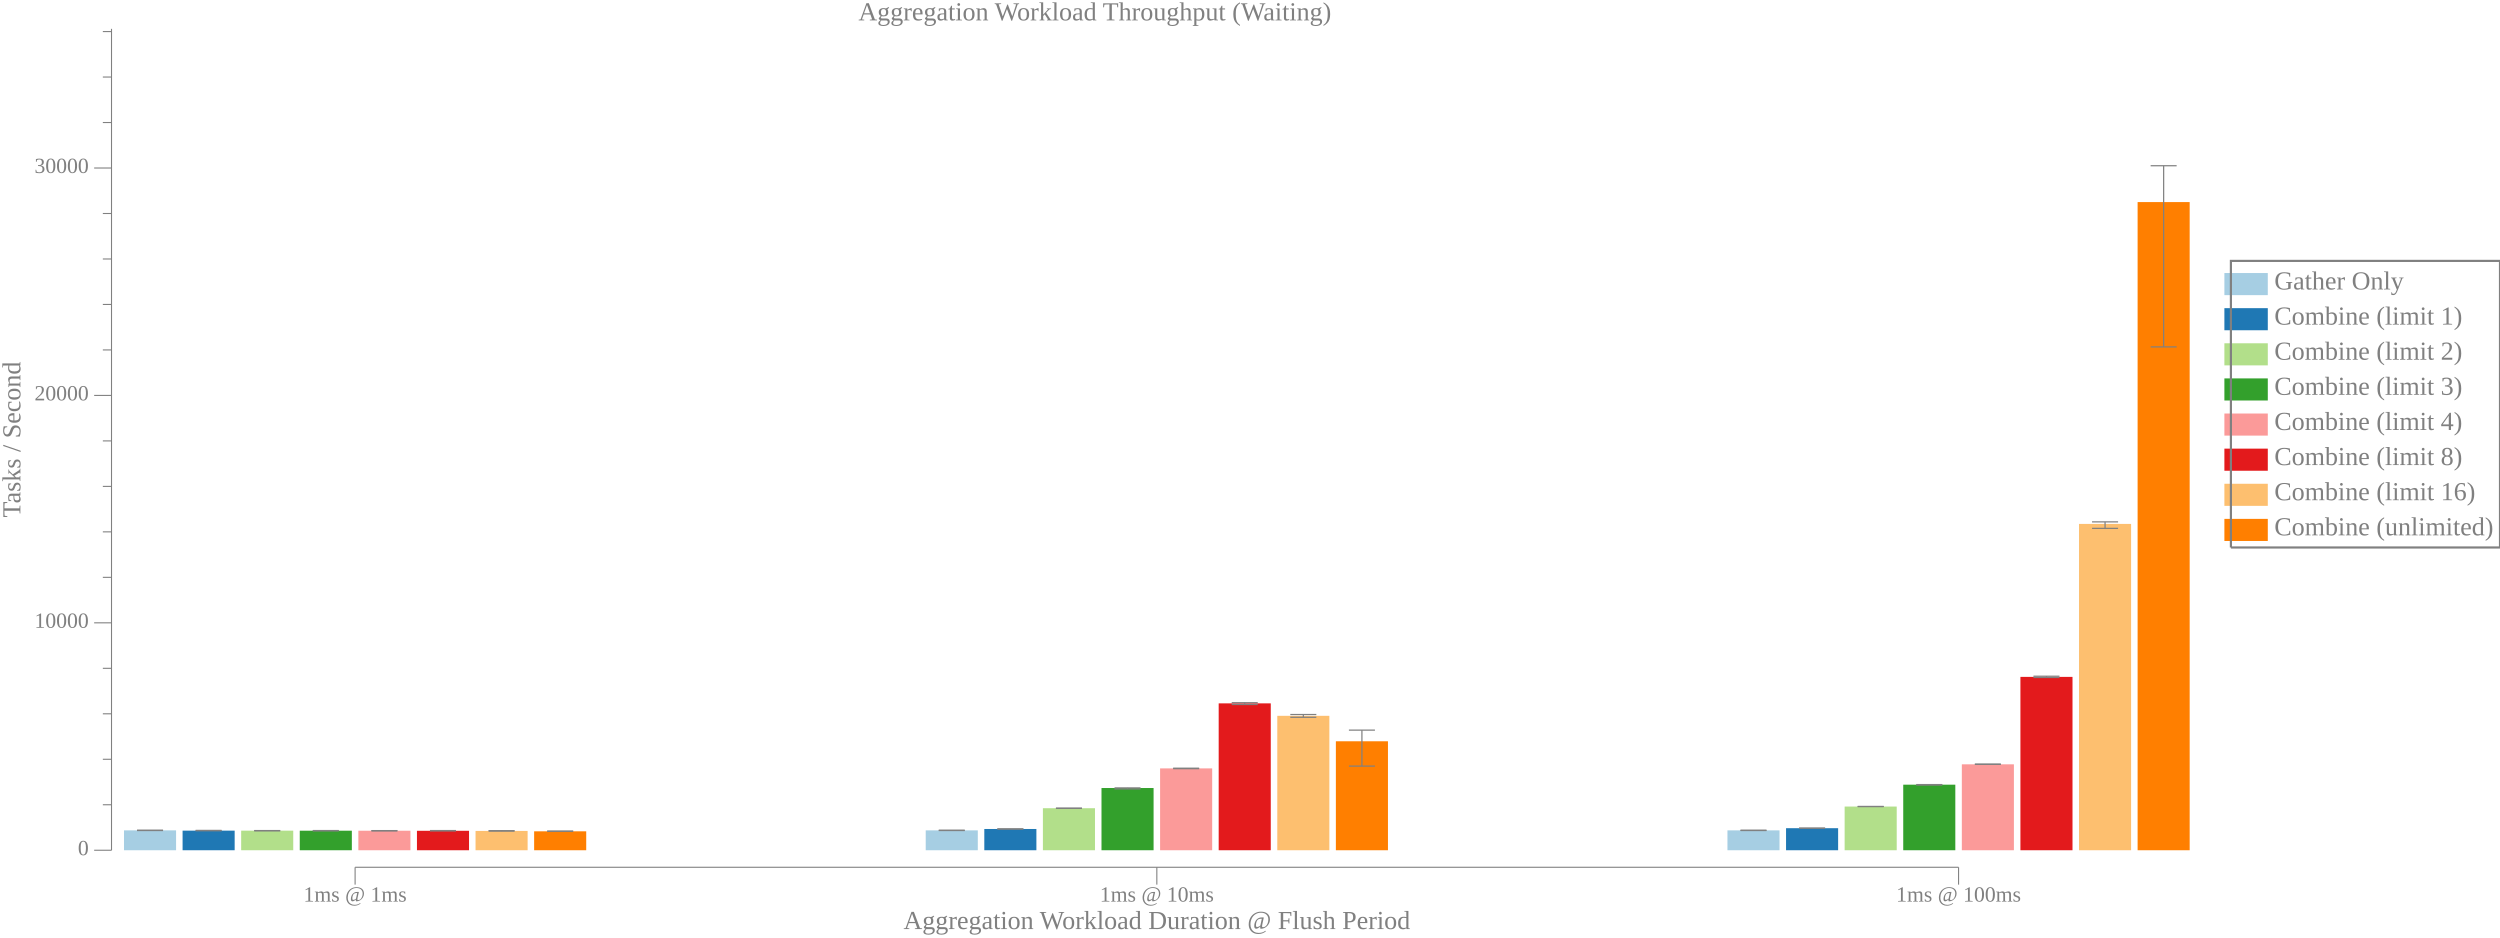
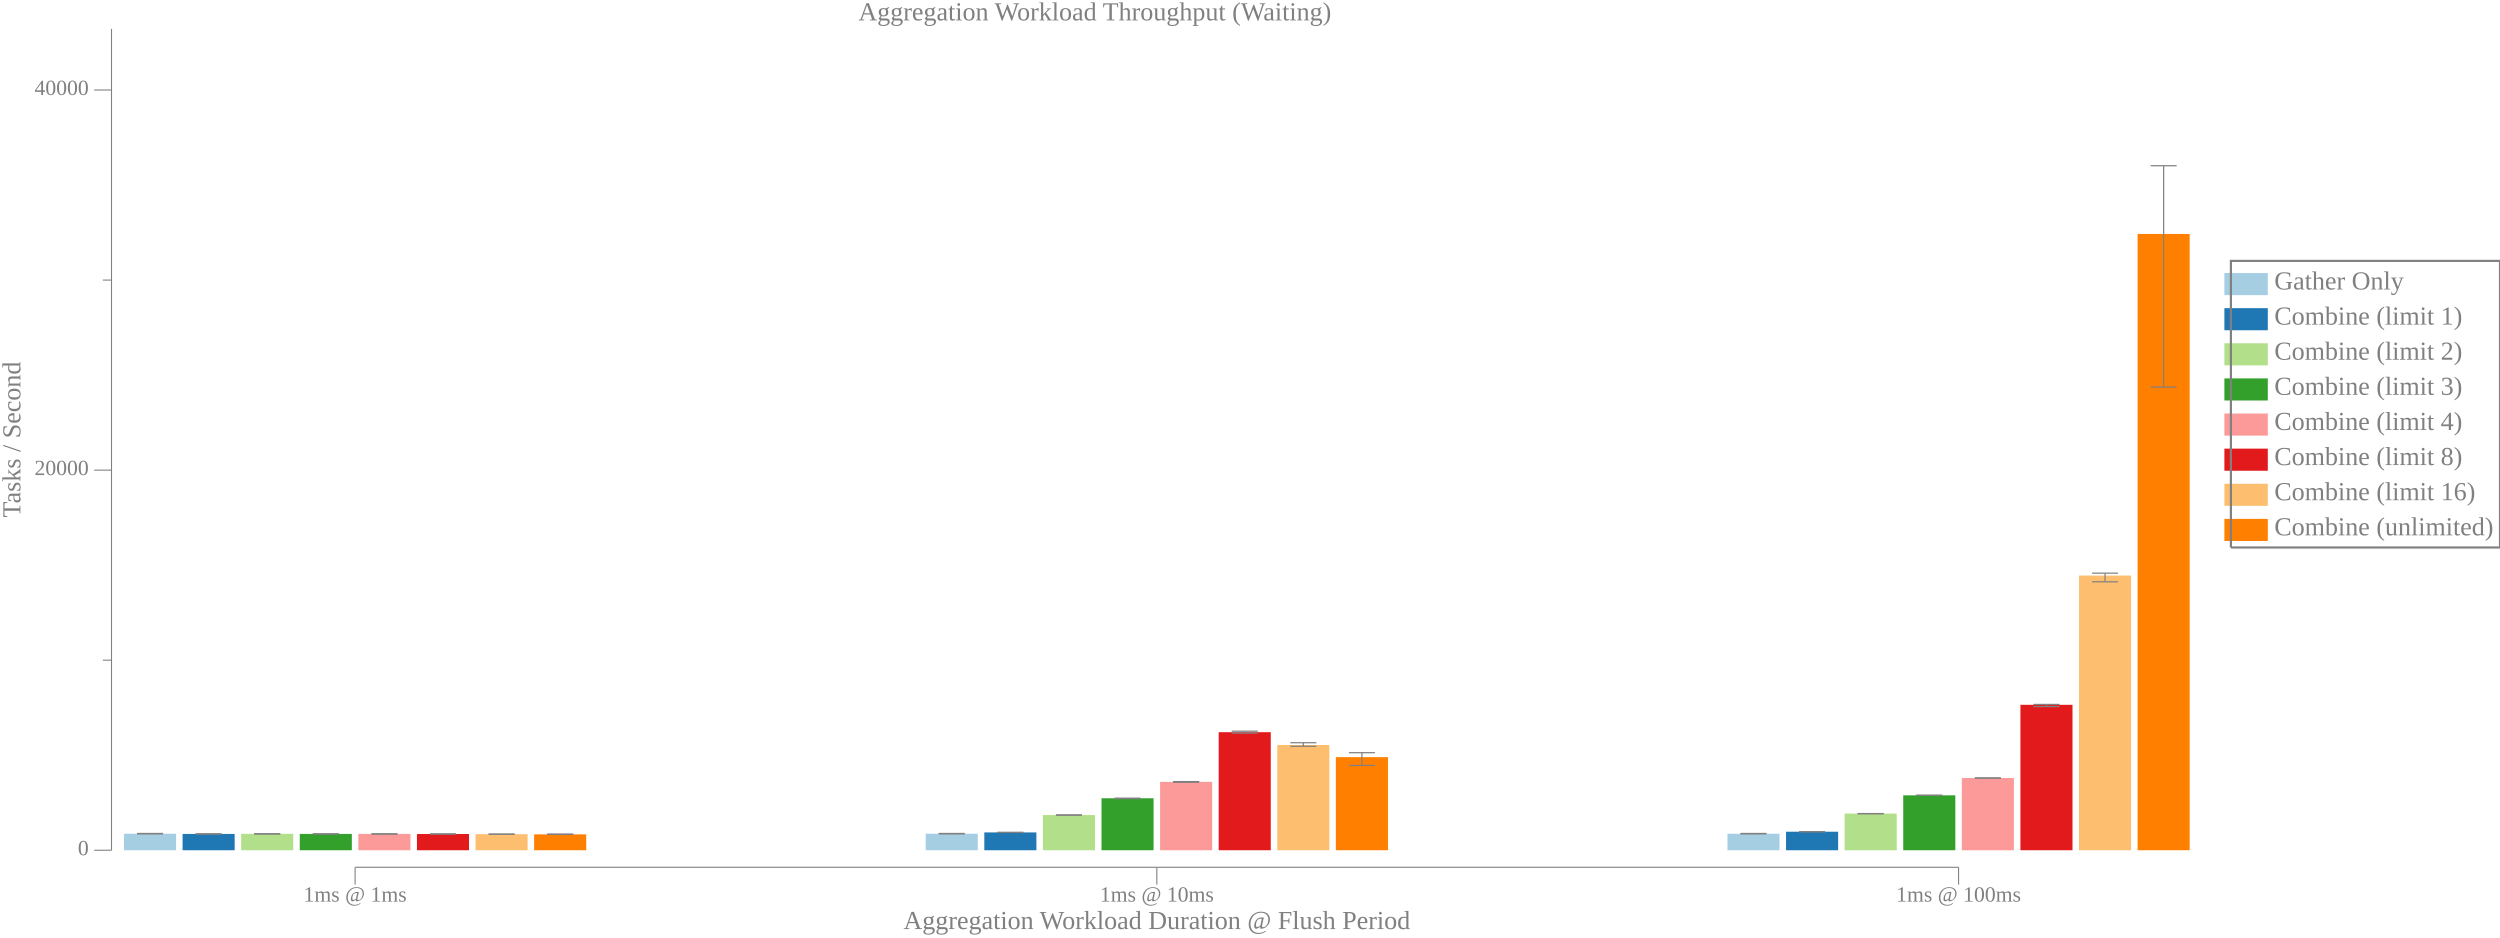
<svg xmlns="http://www.w3.org/2000/svg" width="1152pt" height="432pt" viewBox="0 0 1152 432">
  <g transform="scale(1, -1) translate(0, -432)">
    <path d="M1025,296L1025,306.19L1045,306.19L1045,296Z" style="fill:#A6CEE3" />
    <text x="1048" y="-298.61" transform="scale(1, -1)" style="font-family:Liberation Serif;font-variant:normal;font-weight:normal;font-style:normal;font-size:12px;fill:#808080">Gather Only</text>
    <path d="M1025,279.82L1025,290L1045,290L1045,279.82Z" style="fill:#1F78B4" />
    <text x="1048" y="-282.42" transform="scale(1, -1)" style="font-family:Liberation Serif;font-variant:normal;font-weight:normal;font-style:normal;font-size:12px;fill:#808080">Combine (limit 1)</text>
    <path d="M1025,263.63L1025,273.82L1045,273.82L1045,263.63Z" style="fill:#B2DF8A" />
    <text x="1048" y="-266.24" transform="scale(1, -1)" style="font-family:Liberation Serif;font-variant:normal;font-weight:normal;font-style:normal;font-size:12px;fill:#808080">Combine (limit 2)</text>
    <path d="M1025,247.45L1025,257.63L1045,257.63L1045,247.45Z" style="fill:#33A02C" />
    <text x="1048" y="-250.06" transform="scale(1, -1)" style="font-family:Liberation Serif;font-variant:normal;font-weight:normal;font-style:normal;font-size:12px;fill:#808080">Combine (limit 3)</text>
    <path d="M1025,231.27L1025,241.45L1045,241.45L1045,231.27Z" style="fill:#FB9A99" />
    <text x="1048" y="-233.87" transform="scale(1, -1)" style="font-family:Liberation Serif;font-variant:normal;font-weight:normal;font-style:normal;font-size:12px;fill:#808080">Combine (limit 4)</text>
    <path d="M1025,215.08L1025,225.27L1045,225.27L1045,215.08Z" style="fill:#E31A1C" />
    <text x="1048" y="-217.69" transform="scale(1, -1)" style="font-family:Liberation Serif;font-variant:normal;font-weight:normal;font-style:normal;font-size:12px;fill:#808080">Combine (limit 8)</text>
    <path d="M1025,198.9L1025,209.08L1045,209.08L1045,198.9Z" style="fill:#FDBF6F" />
    <text x="1048" y="-201.5" transform="scale(1, -1)" style="font-family:Liberation Serif;font-variant:normal;font-weight:normal;font-style:normal;font-size:12px;fill:#808080">Combine (limit 16)</text>
    <path d="M1025,182.72L1025,192.9L1045,192.9L1045,182.72Z" style="fill:#FF7F00" />
    <text x="1048" y="-185.32" transform="scale(1, -1)" style="font-family:Liberation Serif;font-variant:normal;font-weight:normal;font-style:normal;font-size:12px;fill:#808080">Combine (unlimited)</text>
    <path d="M1028,179.72L1028,311.78L1152,311.78L1152,179.72L1028,179.72" style="fill:none;stroke:#808080" />
    <path d="M0,0L1009,0L1009,432L0,432Z" style="fill:#-8000000000000000-8000000000000000-8000000000000000;fill-opacity:0" />
    <text x="395.55" y="-422.61" transform="scale(1, -1)" style="font-family:Liberation Serif;font-variant:normal;font-weight:normal;font-style:normal;font-size:12px;fill:#808080">Aggregation Workload Throughput (Waiting)</text>
    <text x="416.32" y="-3.902" transform="scale(1, -1)" style="font-family:Liberation Serif;font-variant:normal;font-weight:normal;font-style:normal;font-size:12px;fill:#808080">Aggregation Workload Duration @ Flush Period</text>
    <text x="139.86" y="-16.541" transform="scale(1, -1)" style="font-family:Liberation Serif;font-variant:normal;font-weight:normal;font-style:normal;font-size:10px;fill:#808080">1ms @ 1ms</text>
    <text x="506.8" y="-16.541" transform="scale(1, -1)" style="font-family:Liberation Serif;font-variant:normal;font-weight:normal;font-style:normal;font-size:10px;fill:#808080">1ms @ 10ms</text>
    <text x="873.74" y="-16.541" transform="scale(1, -1)" style="font-family:Liberation Serif;font-variant:normal;font-weight:normal;font-style:normal;font-size:10px;fill:#808080">1ms @ 100ms</text>
    <path d="M163.63,24.363L163.63,32.363" style="fill:none;stroke:#808080;stroke-width:0.5" />
    <path d="M533.07,24.363L533.07,32.363" style="fill:none;stroke:#808080;stroke-width:0.5" />
    <path d="M902.51,24.363L902.51,32.363" style="fill:none;stroke:#808080;stroke-width:0.5" />
    <path d="M163.63,32.363L902.51,32.363" style="fill:none;stroke:#808080;stroke-width:0.5" />
    <g transform="rotate(90)">
      <text x="193.55" y="9.387" transform="scale(1, -1)" style="font-family:Liberation Serif;font-variant:normal;font-weight:normal;font-style:normal;font-size:12px;fill:#808080">Tasks / Second</text>
    </g>
    <text x="35.885" y="-37.924" transform="scale(1, -1)" style="font-family:Liberation Serif;font-variant:normal;font-weight:normal;font-style:normal;font-size:10px;fill:#808080">0</text>
-     <text x="15.885" y="-142.71" transform="scale(1, -1)" style="font-family:Liberation Serif;font-variant:normal;font-weight:normal;font-style:normal;font-size:10px;fill:#808080">10000</text>
-     <text x="15.885" y="-247.5" transform="scale(1, -1)" style="font-family:Liberation Serif;font-variant:normal;font-weight:normal;font-style:normal;font-size:10px;fill:#808080">20000</text>
-     <text x="15.885" y="-352.29" transform="scale(1, -1)" style="font-family:Liberation Serif;font-variant:normal;font-weight:normal;font-style:normal;font-size:10px;fill:#808080">30000</text>
+     <text x="15.885" y="-213.08" transform="scale(1, -1)" style="font-family:Liberation Serif;font-variant:normal;font-weight:normal;font-style:normal;font-size:10px;fill:#808080">20000</text>
+     <text x="15.885" y="-388.23" transform="scale(1, -1)" style="font-family:Liberation Serif;font-variant:normal;font-weight:normal;font-style:normal;font-size:10px;fill:#808080">40000</text>
    <path d="M43.385,40.209L51.385,40.209" style="fill:none;stroke:#808080;stroke-width:0.5" />
-     <path d="M43.385,145L51.385,145" style="fill:none;stroke:#808080;stroke-width:0.5" />
-     <path d="M43.385,249.79L51.385,249.79" style="fill:none;stroke:#808080;stroke-width:0.5" />
-     <path d="M43.385,354.58L51.385,354.58" style="fill:none;stroke:#808080;stroke-width:0.5" />
-     <path d="M47.385,61.167L51.385,61.167" style="fill:none;stroke:#808080;stroke-width:0.5" />
-     <path d="M47.385,82.125L51.385,82.125" style="fill:none;stroke:#808080;stroke-width:0.5" />
-     <path d="M47.385,103.08L51.385,103.08" style="fill:none;stroke:#808080;stroke-width:0.5" />
-     <path d="M47.385,124.04L51.385,124.04" style="fill:none;stroke:#808080;stroke-width:0.5" />
-     <path d="M47.385,165.96L51.385,165.96" style="fill:none;stroke:#808080;stroke-width:0.5" />
-     <path d="M47.385,186.92L51.385,186.92" style="fill:none;stroke:#808080;stroke-width:0.5" />
-     <path d="M47.385,207.87L51.385,207.87" style="fill:none;stroke:#808080;stroke-width:0.5" />
-     <path d="M47.385,228.83L51.385,228.83" style="fill:none;stroke:#808080;stroke-width:0.5" />
-     <path d="M47.385,270.75L51.385,270.75" style="fill:none;stroke:#808080;stroke-width:0.5" />
-     <path d="M47.385,291.71L51.385,291.71" style="fill:none;stroke:#808080;stroke-width:0.5" />
-     <path d="M47.385,312.66L51.385,312.66" style="fill:none;stroke:#808080;stroke-width:0.5" />
-     <path d="M47.385,333.62L51.385,333.62" style="fill:none;stroke:#808080;stroke-width:0.5" />
-     <path d="M47.385,375.54L51.385,375.54" style="fill:none;stroke:#808080;stroke-width:0.5" />
-     <path d="M47.385,396.5L51.385,396.5" style="fill:none;stroke:#808080;stroke-width:0.5" />
-     <path d="M47.385,417.45L51.385,417.45" style="fill:none;stroke:#808080;stroke-width:0.5" />
+     <path d="M43.385,215.36L51.385,215.36" style="fill:none;stroke:#808080;stroke-width:0.5" />
+     <path d="M43.385,390.52L51.385,390.52" style="fill:none;stroke:#808080;stroke-width:0.5" />
+     <path d="M47.385,127.79L51.385,127.79" style="fill:none;stroke:#808080;stroke-width:0.5" />
+     <path d="M47.385,302.94L51.385,302.94" style="fill:none;stroke:#808080;stroke-width:0.5" />
    <path d="M51.385,40.209L51.385,418.71" style="fill:none;stroke:#808080;stroke-width:0.5" />
-     <path d="M57.135,40.209L57.135,49.369L81.135,49.369L81.135,40.209Z" style="fill:#A6CEE3" />
-     <path d="M69.135,49.291L69.135,49.446" style="fill:none;stroke:#808080;stroke-width:0.567" />
-     <path d="M63.135,49.291L75.135,49.291" style="fill:none;stroke:#808080;stroke-width:0.567" />
-     <path d="M63.135,49.446L75.135,49.446" style="fill:none;stroke:#808080;stroke-width:0.567" />
-     <path d="M426.57,40.209L426.57,49.369L450.57,49.369L450.57,40.209Z" style="fill:#A6CEE3" />
-     <path d="M438.57,49.291L438.57,49.446" style="fill:none;stroke:#808080;stroke-width:0.567" />
-     <path d="M432.57,49.291L444.57,49.291" style="fill:none;stroke:#808080;stroke-width:0.567" />
-     <path d="M432.57,49.446L444.57,49.446" style="fill:none;stroke:#808080;stroke-width:0.567" />
-     <path d="M796.01,40.209L796.01,49.369L820.01,49.369L820.01,40.209Z" style="fill:#A6CEE3" />
-     <path d="M808.01,49.291L808.01,49.446" style="fill:none;stroke:#808080;stroke-width:0.567" />
-     <path d="M802.01,49.291L814.01,49.291" style="fill:none;stroke:#808080;stroke-width:0.567" />
-     <path d="M802.01,49.446L814.01,49.446" style="fill:none;stroke:#808080;stroke-width:0.567" />
-     <path d="M84.135,40.209L84.135,49.243L108.13,49.243L108.13,40.209Z" style="fill:#1F78B4" />
-     <path d="M96.135,49.177L96.135,49.354" style="fill:none;stroke:#808080;stroke-width:0.567" />
-     <path d="M90.135,49.177L102.13,49.177" style="fill:none;stroke:#808080;stroke-width:0.567" />
-     <path d="M90.135,49.354L102.13,49.354" style="fill:none;stroke:#808080;stroke-width:0.567" />
-     <path d="M453.57,40.209L453.57,50.004L477.57,50.004L477.57,40.209Z" style="fill:#1F78B4" />
-     <path d="M465.57,49.994L465.57,50.036" style="fill:none;stroke:#808080;stroke-width:0.567" />
-     <path d="M459.57,49.994L471.57,49.994" style="fill:none;stroke:#808080;stroke-width:0.567" />
-     <path d="M459.57,50.036L471.57,50.036" style="fill:none;stroke:#808080;stroke-width:0.567" />
-     <path d="M823.01,40.209L823.01,50.368L847.01,50.368L847.01,40.209Z" style="fill:#1F78B4" />
-     <path d="M835.01,50.345L835.01,50.387" style="fill:none;stroke:#808080;stroke-width:0.567" />
-     <path d="M829.01,50.345L841.01,50.345" style="fill:none;stroke:#808080;stroke-width:0.567" />
-     <path d="M829.01,50.387L841.01,50.387" style="fill:none;stroke:#808080;stroke-width:0.567" />
-     <path d="M111.13,40.209L111.13,49.236L135.13,49.236L135.13,40.209Z" style="fill:#B2DF8A" />
-     <path d="M123.13,49.155L123.13,49.279" style="fill:none;stroke:#808080;stroke-width:0.567" />
-     <path d="M117.13,49.155L129.13,49.155" style="fill:none;stroke:#808080;stroke-width:0.567" />
-     <path d="M117.13,49.279L129.13,49.279" style="fill:none;stroke:#808080;stroke-width:0.567" />
-     <path d="M480.57,40.209L480.57,59.579L504.57,59.579L504.57,40.209Z" style="fill:#B2DF8A" />
-     <path d="M492.57,59.49L492.57,59.616" style="fill:none;stroke:#808080;stroke-width:0.567" />
-     <path d="M486.57,59.49L498.57,59.49" style="fill:none;stroke:#808080;stroke-width:0.567" />
-     <path d="M486.57,59.616L498.57,59.616" style="fill:none;stroke:#808080;stroke-width:0.567" />
-     <path d="M850.01,40.209L850.01,60.344L874.01,60.344L874.01,40.209Z" style="fill:#B2DF8A" />
-     <path d="M862.01,60.329L862.01,60.392" style="fill:none;stroke:#808080;stroke-width:0.567" />
-     <path d="M856.01,60.329L868.01,60.329" style="fill:none;stroke:#808080;stroke-width:0.567" />
-     <path d="M856.01,60.392L868.01,60.392" style="fill:none;stroke:#808080;stroke-width:0.567" />
-     <path d="M138.13,40.209L138.13,49.215L162.13,49.215L162.13,40.209Z" style="fill:#33A02C" />
-     <path d="M150.13,49.14L150.13,49.285" style="fill:none;stroke:#808080;stroke-width:0.567" />
-     <path d="M144.13,49.14L156.13,49.14" style="fill:none;stroke:#808080;stroke-width:0.567" />
-     <path d="M144.13,49.285L156.13,49.285" style="fill:none;stroke:#808080;stroke-width:0.567" />
-     <path d="M507.57,40.209L507.57,68.88L531.57,68.88L531.57,40.209Z" style="fill:#33A02C" />
-     <path d="M519.57,68.46L519.57,68.942" style="fill:none;stroke:#808080;stroke-width:0.567" />
-     <path d="M513.57,68.46L525.57,68.46" style="fill:none;stroke:#808080;stroke-width:0.567" />
-     <path d="M513.57,68.942L525.57,68.942" style="fill:none;stroke:#808080;stroke-width:0.567" />
-     <path d="M877.01,40.209L877.01,70.42L901.01,70.42L901.01,40.209Z" style="fill:#33A02C" />
-     <path d="M889.01,70.263L889.01,70.472" style="fill:none;stroke:#808080;stroke-width:0.567" />
-     <path d="M883.01,70.263L895.01,70.263" style="fill:none;stroke:#808080;stroke-width:0.567" />
-     <path d="M883.01,70.472L895.01,70.472" style="fill:none;stroke:#808080;stroke-width:0.567" />
-     <path d="M165.13,40.209L165.13,49.201L189.13,49.201L189.13,40.209Z" style="fill:#FB9A99" />
-     <path d="M177.13,49.12L177.13,49.26" style="fill:none;stroke:#808080;stroke-width:0.567" />
-     <path d="M171.13,49.12L183.13,49.12" style="fill:none;stroke:#808080;stroke-width:0.567" />
-     <path d="M171.13,49.26L183.13,49.26" style="fill:none;stroke:#808080;stroke-width:0.567" />
-     <path d="M534.57,40.209L534.57,77.928L558.57,77.928L558.57,40.209Z" style="fill:#FB9A99" />
-     <path d="M546.57,77.797L546.57,78.017" style="fill:none;stroke:#808080;stroke-width:0.567" />
-     <path d="M540.57,77.797L552.57,77.797" style="fill:none;stroke:#808080;stroke-width:0.567" />
-     <path d="M540.57,78.017L552.57,78.017" style="fill:none;stroke:#808080;stroke-width:0.567" />
-     <path d="M904.01,40.209L904.01,79.799L928.01,79.799L928.01,40.209Z" style="fill:#FB9A99" />
-     <path d="M916.01,79.767L916.01,79.903" style="fill:none;stroke:#808080;stroke-width:0.567" />
-     <path d="M910.01,79.767L922.01,79.767" style="fill:none;stroke:#808080;stroke-width:0.567" />
-     <path d="M910.01,79.903L922.01,79.903" style="fill:none;stroke:#808080;stroke-width:0.567" />
-     <path d="M192.13,40.209L192.13,49.172L216.13,49.172L216.13,40.209Z" style="fill:#E31A1C" />
-     <path d="M204.13,49.128L204.13,49.282" style="fill:none;stroke:#808080;stroke-width:0.567" />
-     <path d="M198.13,49.128L210.13,49.128" style="fill:none;stroke:#808080;stroke-width:0.567" />
-     <path d="M198.13,49.282L210.13,49.282" style="fill:none;stroke:#808080;stroke-width:0.567" />
-     <path d="M561.57,40.209L561.57,107.89L585.57,107.89L585.57,40.209Z" style="fill:#E31A1C" />
-     <path d="M573.57,107.36L573.57,108.2" style="fill:none;stroke:#808080;stroke-width:0.567" />
-     <path d="M567.57,107.36L579.57,107.36" style="fill:none;stroke:#808080;stroke-width:0.567" />
-     <path d="M567.57,108.2L579.57,108.2" style="fill:none;stroke:#808080;stroke-width:0.567" />
-     <path d="M931.01,40.209L931.01,120.09L955.01,120.09L955.01,40.209Z" style="fill:#E31A1C" />
-     <path d="M943.01,119.81L943.01,120.4" style="fill:none;stroke:#808080;stroke-width:0.567" />
-     <path d="M937.01,119.81L949.01,119.81" style="fill:none;stroke:#808080;stroke-width:0.567" />
-     <path d="M937.01,120.4L949.01,120.4" style="fill:none;stroke:#808080;stroke-width:0.567" />
-     <path d="M219.13,40.209L219.13,49.107L243.13,49.107L243.13,40.209Z" style="fill:#FDBF6F" />
-     <path d="M231.13,49.031L231.13,49.229" style="fill:none;stroke:#808080;stroke-width:0.567" />
-     <path d="M225.13,49.031L237.13,49.031" style="fill:none;stroke:#808080;stroke-width:0.567" />
-     <path d="M225.13,49.229L237.13,49.229" style="fill:none;stroke:#808080;stroke-width:0.567" />
-     <path d="M588.57,40.209L588.57,102.15L612.57,102.15L612.57,40.209Z" style="fill:#FDBF6F" />
-     <path d="M600.57,101.47L600.57,102.75" style="fill:none;stroke:#808080;stroke-width:0.567" />
-     <path d="M594.57,101.47L606.57,101.47" style="fill:none;stroke:#808080;stroke-width:0.567" />
-     <path d="M594.57,102.75L606.57,102.75" style="fill:none;stroke:#808080;stroke-width:0.567" />
-     <path d="M958.01,40.209L958.01,190.58L982.01,190.58L982.01,40.209Z" style="fill:#FDBF6F" />
-     <path d="M970.01,188.53L970.01,191.52" style="fill:none;stroke:#808080;stroke-width:0.567" />
-     <path d="M964.01,188.53L976.01,188.53" style="fill:none;stroke:#808080;stroke-width:0.567" />
-     <path d="M964.01,191.52L976.01,191.52" style="fill:none;stroke:#808080;stroke-width:0.567" />
-     <path d="M246.13,40.209L246.13,48.929L270.13,48.929L270.13,40.209Z" style="fill:#FF7F00" />
-     <path d="M258.13,48.881L258.13,49.054" style="fill:none;stroke:#808080;stroke-width:0.567" />
-     <path d="M252.13,48.881L264.13,48.881" style="fill:none;stroke:#808080;stroke-width:0.567" />
-     <path d="M252.13,49.054L264.13,49.054" style="fill:none;stroke:#808080;stroke-width:0.567" />
-     <path d="M615.57,40.209L615.57,90.419L639.57,90.419L639.57,40.209Z" style="fill:#FF7F00" />
-     <path d="M627.57,78.981L627.57,95.559" style="fill:none;stroke:#808080;stroke-width:0.567" />
-     <path d="M621.57,78.981L633.57,78.981" style="fill:none;stroke:#808080;stroke-width:0.567" />
-     <path d="M621.57,95.559L633.57,95.559" style="fill:none;stroke:#808080;stroke-width:0.567" />
-     <path d="M985.01,40.209L985.01,338.88L1009,338.88L1009,40.209Z" style="fill:#FF7F00" />
-     <path d="M997.01,272.15L997.01,355.63" style="fill:none;stroke:#808080;stroke-width:0.567" />
-     <path d="M991.01,272.15L1003,272.15" style="fill:none;stroke:#808080;stroke-width:0.567" />
+     <path d="M57.135,40.209L57.135,47.813L81.135,47.813L81.135,40.209Z" style="fill:#A6CEE3" />
+     <path d="M69.135,47.756L69.135,47.943" style="fill:none;stroke:#808080;stroke-width:0.567" />
+     <path d="M63.135,47.756L75.135,47.756" style="fill:none;stroke:#808080;stroke-width:0.567" />
+     <path d="M63.135,47.943L75.135,47.943" style="fill:none;stroke:#808080;stroke-width:0.567" />
+     <path d="M426.57,40.209L426.57,47.813L450.57,47.813L450.57,40.209Z" style="fill:#A6CEE3" />
+     <path d="M438.57,47.756L438.57,47.943" style="fill:none;stroke:#808080;stroke-width:0.567" />
+     <path d="M432.57,47.756L444.57,47.756" style="fill:none;stroke:#808080;stroke-width:0.567" />
+     <path d="M432.57,47.943L444.57,47.943" style="fill:none;stroke:#808080;stroke-width:0.567" />
+     <path d="M796.01,40.209L796.01,47.813L820.01,47.813L820.01,40.209Z" style="fill:#A6CEE3" />
+     <path d="M808.01,47.756L808.01,47.943" style="fill:none;stroke:#808080;stroke-width:0.567" />
+     <path d="M802.01,47.756L814.01,47.756" style="fill:none;stroke:#808080;stroke-width:0.567" />
+     <path d="M802.01,47.943L814.01,47.943" style="fill:none;stroke:#808080;stroke-width:0.567" />
+     <path d="M84.135,40.209L84.135,47.717L108.13,47.717L108.13,40.209Z" style="fill:#1F78B4" />
+     <path d="M96.135,47.662L96.135,47.763" style="fill:none;stroke:#808080;stroke-width:0.567" />
+     <path d="M90.135,47.662L102.13,47.662" style="fill:none;stroke:#808080;stroke-width:0.567" />
+     <path d="M90.135,47.763L102.13,47.763" style="fill:none;stroke:#808080;stroke-width:0.567" />
+     <path d="M453.57,40.209L453.57,48.424L477.57,48.424L477.57,40.209Z" style="fill:#1F78B4" />
+     <path d="M465.57,48.39L465.57,48.443" style="fill:none;stroke:#808080;stroke-width:0.567" />
+     <path d="M459.57,48.39L471.57,48.39" style="fill:none;stroke:#808080;stroke-width:0.567" />
+     <path d="M459.57,48.443L471.57,48.443" style="fill:none;stroke:#808080;stroke-width:0.567" />
+     <path d="M823.01,40.209L823.01,48.745L847.01,48.745L847.01,40.209Z" style="fill:#1F78B4" />
+     <path d="M835.01,48.738L835.01,48.757" style="fill:none;stroke:#808080;stroke-width:0.567" />
+     <path d="M829.01,48.738L841.01,48.738" style="fill:none;stroke:#808080;stroke-width:0.567" />
+     <path d="M829.01,48.757L841.01,48.757" style="fill:none;stroke:#808080;stroke-width:0.567" />
+     <path d="M111.13,40.209L111.13,47.777L135.13,47.777L135.13,40.209Z" style="fill:#B2DF8A" />
+     <path d="M123.13,47.692L123.13,47.829" style="fill:none;stroke:#808080;stroke-width:0.567" />
+     <path d="M117.13,47.692L129.13,47.692" style="fill:none;stroke:#808080;stroke-width:0.567" />
+     <path d="M117.13,47.829L129.13,47.829" style="fill:none;stroke:#808080;stroke-width:0.567" />
+     <path d="M480.57,40.209L480.57,56.424L504.57,56.424L504.57,40.209Z" style="fill:#B2DF8A" />
+     <path d="M492.57,56.367L492.57,56.481" style="fill:none;stroke:#808080;stroke-width:0.567" />
+     <path d="M486.57,56.367L498.57,56.367" style="fill:none;stroke:#808080;stroke-width:0.567" />
+     <path d="M486.57,56.481L498.57,56.481" style="fill:none;stroke:#808080;stroke-width:0.567" />
+     <path d="M850.01,40.209L850.01,57.107L874.01,57.107L874.01,40.209Z" style="fill:#B2DF8A" />
+     <path d="M862.01,57.015L862.01,57.12" style="fill:none;stroke:#808080;stroke-width:0.567" />
+     <path d="M856.01,57.015L868.01,57.015" style="fill:none;stroke:#808080;stroke-width:0.567" />
+     <path d="M856.01,57.12L868.01,57.12" style="fill:none;stroke:#808080;stroke-width:0.567" />
+     <path d="M138.13,40.209L138.13,47.728L162.13,47.728L162.13,40.209Z" style="fill:#33A02C" />
+     <path d="M150.13,47.629L150.13,47.792" style="fill:none;stroke:#808080;stroke-width:0.567" />
+     <path d="M144.13,47.629L156.13,47.629" style="fill:none;stroke:#808080;stroke-width:0.567" />
+     <path d="M144.13,47.792L156.13,47.792" style="fill:none;stroke:#808080;stroke-width:0.567" />
+     <path d="M507.57,40.209L507.57,64.161L531.57,64.161L531.57,40.209Z" style="fill:#33A02C" />
+     <path d="M519.57,63.969L519.57,64.205" style="fill:none;stroke:#808080;stroke-width:0.567" />
+     <path d="M513.57,63.969L525.57,63.969" style="fill:none;stroke:#808080;stroke-width:0.567" />
+     <path d="M513.57,64.205L525.57,64.205" style="fill:none;stroke:#808080;stroke-width:0.567" />
+     <path d="M877.01,40.209L877.01,65.514L901.01,65.514L901.01,40.209Z" style="fill:#33A02C" />
+     <path d="M889.01,65.484L889.01,65.571" style="fill:none;stroke:#808080;stroke-width:0.567" />
+     <path d="M883.01,65.484L895.01,65.484" style="fill:none;stroke:#808080;stroke-width:0.567" />
+     <path d="M883.01,65.571L895.01,65.571" style="fill:none;stroke:#808080;stroke-width:0.567" />
+     <path d="M165.13,40.209L165.13,47.734L189.13,47.734L189.13,40.209Z" style="fill:#FB9A99" />
+     <path d="M177.13,47.631L177.13,47.784" style="fill:none;stroke:#808080;stroke-width:0.567" />
+     <path d="M171.13,47.631L183.13,47.631" style="fill:none;stroke:#808080;stroke-width:0.567" />
+     <path d="M171.13,47.784L183.13,47.784" style="fill:none;stroke:#808080;stroke-width:0.567" />
+     <path d="M534.57,40.209L534.57,71.724L558.57,71.724L558.57,40.209Z" style="fill:#FB9A99" />
+     <path d="M546.57,71.527L546.57,71.851" style="fill:none;stroke:#808080;stroke-width:0.567" />
+     <path d="M540.57,71.527L552.57,71.527" style="fill:none;stroke:#808080;stroke-width:0.567" />
+     <path d="M540.57,71.851L552.57,71.851" style="fill:none;stroke:#808080;stroke-width:0.567" />
+     <path d="M904.01,40.209L904.01,73.488L928.01,73.488L928.01,40.209Z" style="fill:#FB9A99" />
+     <path d="M916.01,73.418L916.01,73.532" style="fill:none;stroke:#808080;stroke-width:0.567" />
+     <path d="M910.01,73.418L922.01,73.418" style="fill:none;stroke:#808080;stroke-width:0.567" />
+     <path d="M910.01,73.532L922.01,73.532" style="fill:none;stroke:#808080;stroke-width:0.567" />
+     <path d="M192.13,40.209L192.13,47.684L216.13,47.684L216.13,40.209Z" style="fill:#E31A1C" />
+     <path d="M204.13,47.654L204.13,47.736" style="fill:none;stroke:#808080;stroke-width:0.567" />
+     <path d="M198.13,47.654L210.13,47.654" style="fill:none;stroke:#808080;stroke-width:0.567" />
+     <path d="M198.13,47.736L210.13,47.736" style="fill:none;stroke:#808080;stroke-width:0.567" />
+     <path d="M561.57,40.209L561.57,94.608L585.57,94.608L585.57,40.209Z" style="fill:#E31A1C" />
+     <path d="M573.57,94.183L573.57,95.067" style="fill:none;stroke:#808080;stroke-width:0.567" />
+     <path d="M567.57,94.183L579.57,94.183" style="fill:none;stroke:#808080;stroke-width:0.567" />
+     <path d="M567.57,95.067L579.57,95.067" style="fill:none;stroke:#808080;stroke-width:0.567" />
+     <path d="M931.01,40.209L931.01,107.22L955.01,107.22L955.01,40.209Z" style="fill:#E31A1C" />
+     <path d="M943.01,106.41L943.01,107.4" style="fill:none;stroke:#808080;stroke-width:0.567" />
+     <path d="M937.01,106.41L949.01,106.41" style="fill:none;stroke:#808080;stroke-width:0.567" />
+     <path d="M937.01,107.4L949.01,107.4" style="fill:none;stroke:#808080;stroke-width:0.567" />
+     <path d="M219.13,40.209L219.13,47.616L243.13,47.616L243.13,40.209Z" style="fill:#FDBF6F" />
+     <path d="M231.13,47.598L231.13,47.627" style="fill:none;stroke:#808080;stroke-width:0.567" />
+     <path d="M225.13,47.598L237.13,47.598" style="fill:none;stroke:#808080;stroke-width:0.567" />
+     <path d="M225.13,47.627L237.13,47.627" style="fill:none;stroke:#808080;stroke-width:0.567" />
+     <path d="M588.57,40.209L588.57,88.701L612.57,88.701L612.57,40.209Z" style="fill:#FDBF6F" />
+     <path d="M600.57,88.114L600.57,89.751" style="fill:none;stroke:#808080;stroke-width:0.567" />
+     <path d="M594.57,88.114L606.57,88.114" style="fill:none;stroke:#808080;stroke-width:0.567" />
+     <path d="M594.57,89.751L606.57,89.751" style="fill:none;stroke:#808080;stroke-width:0.567" />
+     <path d="M958.01,40.209L958.01,166.78L982.01,166.78L982.01,40.209Z" style="fill:#FDBF6F" />
+     <path d="M970.01,163.9L970.01,167.89" style="fill:none;stroke:#808080;stroke-width:0.567" />
+     <path d="M964.01,163.9L976.01,163.9" style="fill:none;stroke:#808080;stroke-width:0.567" />
+     <path d="M964.01,167.89L976.01,167.89" style="fill:none;stroke:#808080;stroke-width:0.567" />
+     <path d="M246.13,40.209L246.13,47.522L270.13,47.522L270.13,40.209Z" style="fill:#FF7F00" />
+     <path d="M258.13,47.484L258.13,47.653" style="fill:none;stroke:#808080;stroke-width:0.567" />
+     <path d="M252.13,47.484L264.13,47.484" style="fill:none;stroke:#808080;stroke-width:0.567" />
+     <path d="M252.13,47.653L264.13,47.653" style="fill:none;stroke:#808080;stroke-width:0.567" />
+     <path d="M615.57,40.209L615.57,83.104L639.57,83.104L639.57,40.209Z" style="fill:#FF7F00" />
+     <path d="M627.57,79.286L627.57,85.162" style="fill:none;stroke:#808080;stroke-width:0.567" />
+     <path d="M621.57,79.286L633.57,79.286" style="fill:none;stroke:#808080;stroke-width:0.567" />
+     <path d="M621.57,85.162L633.57,85.162" style="fill:none;stroke:#808080;stroke-width:0.567" />
+     <path d="M985.01,40.209L985.01,324.19L1009,324.19L1009,40.209Z" style="fill:#FF7F00" />
+     <path d="M997.01,253.64L997.01,355.63" style="fill:none;stroke:#808080;stroke-width:0.567" />
+     <path d="M991.01,253.64L1003,253.64" style="fill:none;stroke:#808080;stroke-width:0.567" />
    <path d="M991.01,355.63L1003,355.63" style="fill:none;stroke:#808080;stroke-width:0.567" />
  </g>
</svg>
